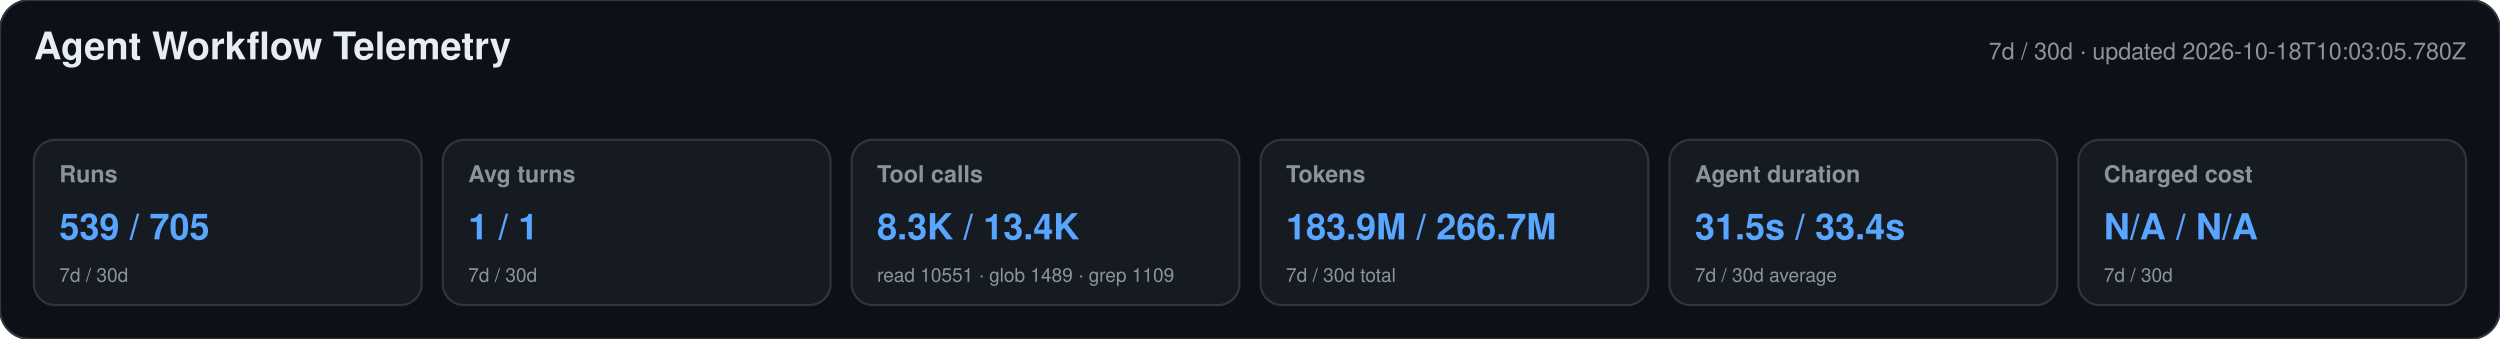
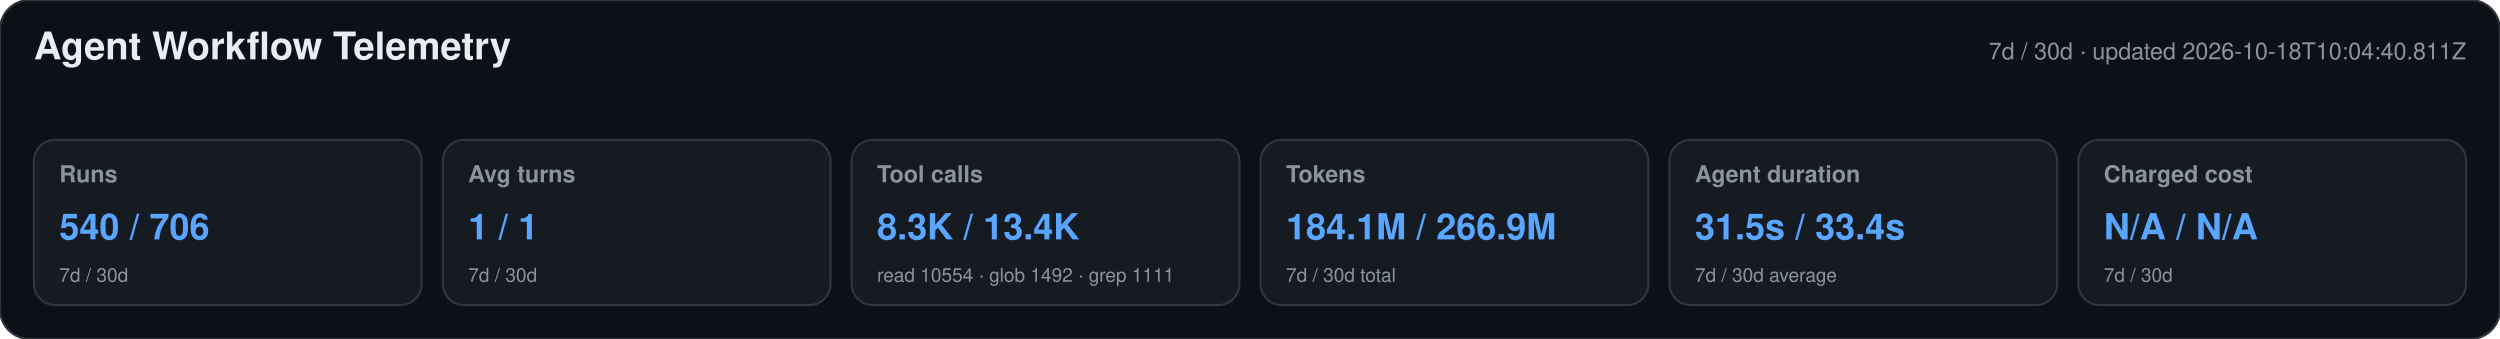
<svg xmlns="http://www.w3.org/2000/svg" width="1180" height="160" viewBox="0 0 1180 160" role="img" aria-labelledby="title desc">
  <style>text{font-family:-apple-system,BlinkMacSystemFont,"Segoe UI",Helvetica,Arial,sans-serif}.heading{font-size:18px;font-weight:650;fill:#e6edf3}.meta,.label,.secondary{fill:#8b949e}.meta,.label{font-size:11px}.label{font-weight:600}.primary{font-size:17px;font-weight:700;fill:#58a6ff}.secondary{font-size:9px}</style>
  <rect width="1180" height="160" rx="14" fill="#0d1117" stroke="#30363d" />
  <text x="16" y="28" class="heading">Agent Workflow Telemetry</text>
-   <text x="1164" y="28" text-anchor="end" class="meta">7d / 30d · updated 2026-10-18T10:03:05.780Z</text>
+   <text x="1164" y="28" text-anchor="end" class="meta">7d / 30d · updated 2026-10-18T10:04:40.811Z</text>
  <g>
    <rect x="16" y="66" width="183" height="78" rx="10" fill="#161b22" stroke="#30363d" />
    <text x="28" y="86" class="label">Runs</text>
-     <text x="28" y="113" class="primary">539 / 705</text>
+     <text x="28" y="113" class="primary">540 / 706</text>
    <text x="28" y="133" class="secondary">7d / 30d</text>
  </g>
  <g>
    <rect x="209" y="66" width="183" height="78" rx="10" fill="#161b22" stroke="#30363d" />
    <text x="221" y="86" class="label">Avg turns</text>
    <text x="221" y="113" class="primary">1 / 1</text>
    <text x="221" y="133" class="secondary">7d / 30d</text>
  </g>
  <g>
    <rect x="402" y="66" width="183" height="78" rx="10" fill="#161b22" stroke="#30363d" />
    <text x="414" y="86" class="label">Tool calls</text>
    <text x="414" y="113" class="primary">8.3K / 13.4K</text>
-     <text x="414" y="133" class="secondary">read 10551 · glob 1489 · grep 1109</text>
+     <text x="414" y="133" class="secondary">read 10554 · glob 1492 · grep 1111</text>
  </g>
  <g>
    <rect x="595" y="66" width="183" height="78" rx="10" fill="#161b22" stroke="#30363d" />
    <text x="607" y="86" class="label">Tokens</text>
-     <text x="607" y="113" class="primary">183.9M / 266.7M</text>
+     <text x="607" y="113" class="primary">184.1M / 266.9M</text>
    <text x="607" y="133" class="secondary">7d / 30d total</text>
  </g>
  <g>
    <rect x="788" y="66" width="183" height="78" rx="10" fill="#161b22" stroke="#30363d" />
    <text x="800" y="86" class="label">Agent duration</text>
    <text x="800" y="113" class="primary">31.5s / 33.4s</text>
    <text x="800" y="133" class="secondary">7d / 30d average</text>
  </g>
  <g>
    <rect x="981" y="66" width="183" height="78" rx="10" fill="#161b22" stroke="#30363d" />
    <text x="993" y="86" class="label">Charged cost</text>
    <text x="993" y="113" class="primary">N/A / N/A</text>
    <text x="993" y="133" class="secondary">7d / 30d</text>
  </g>
</svg>
